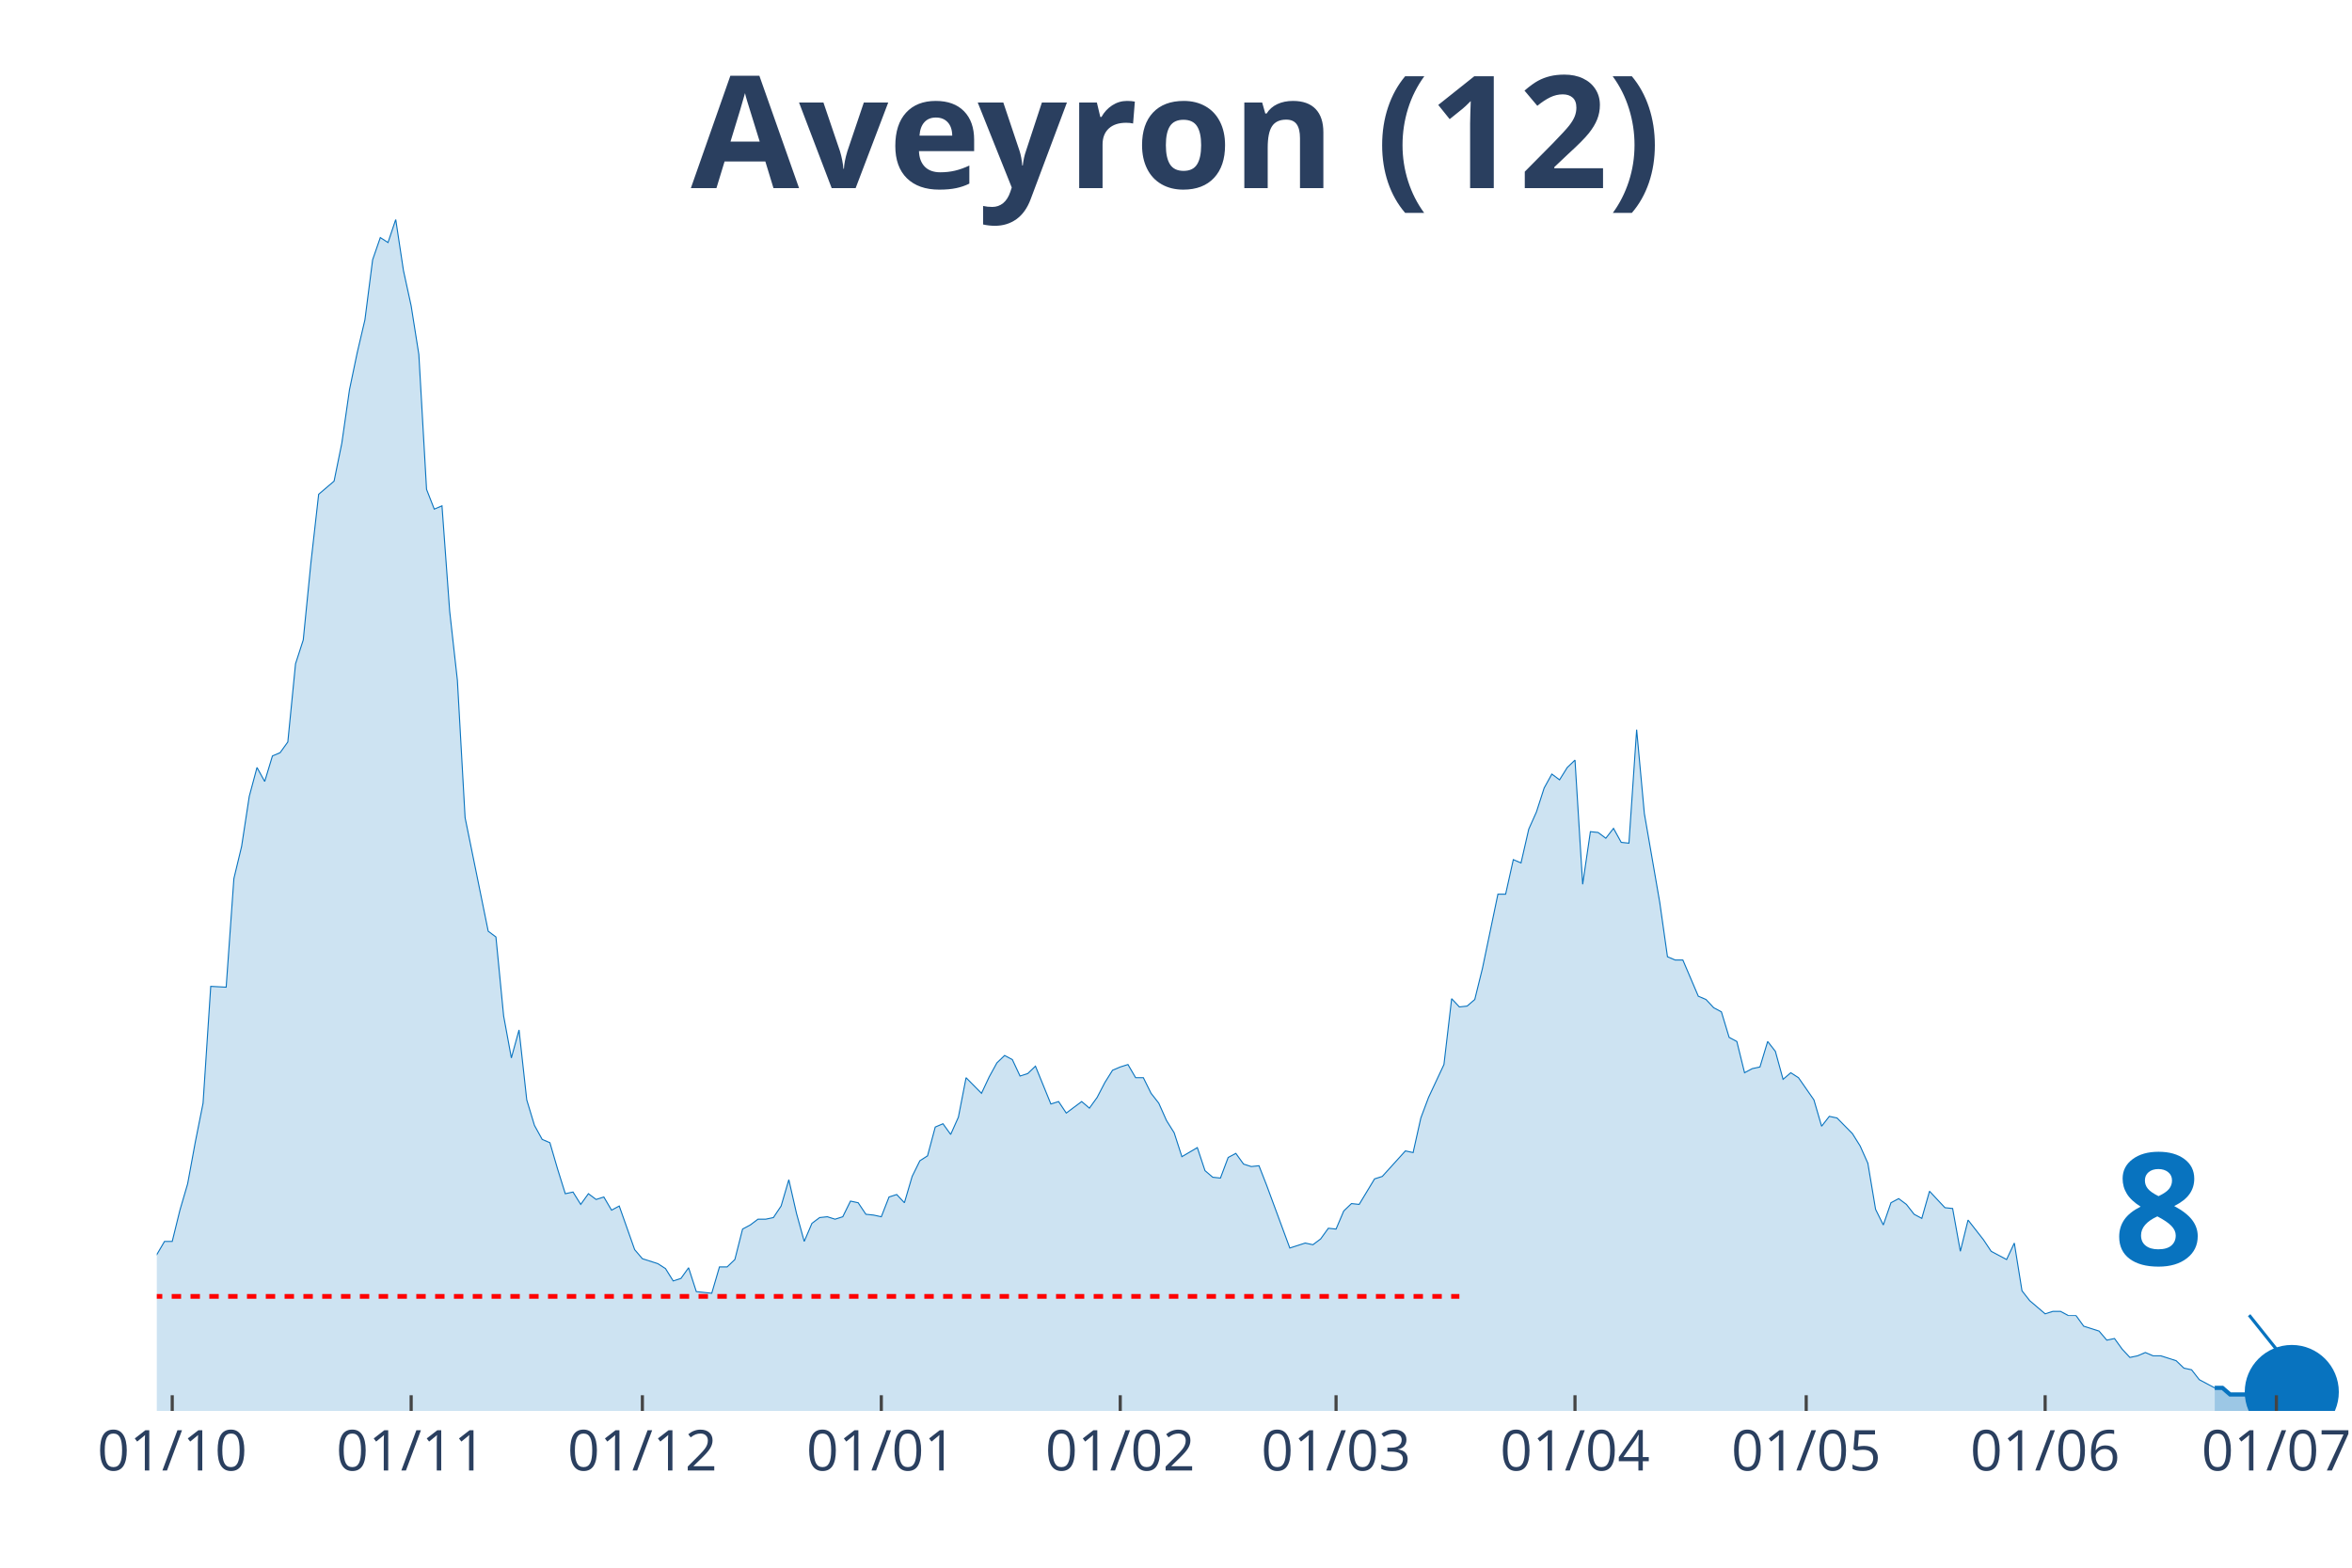
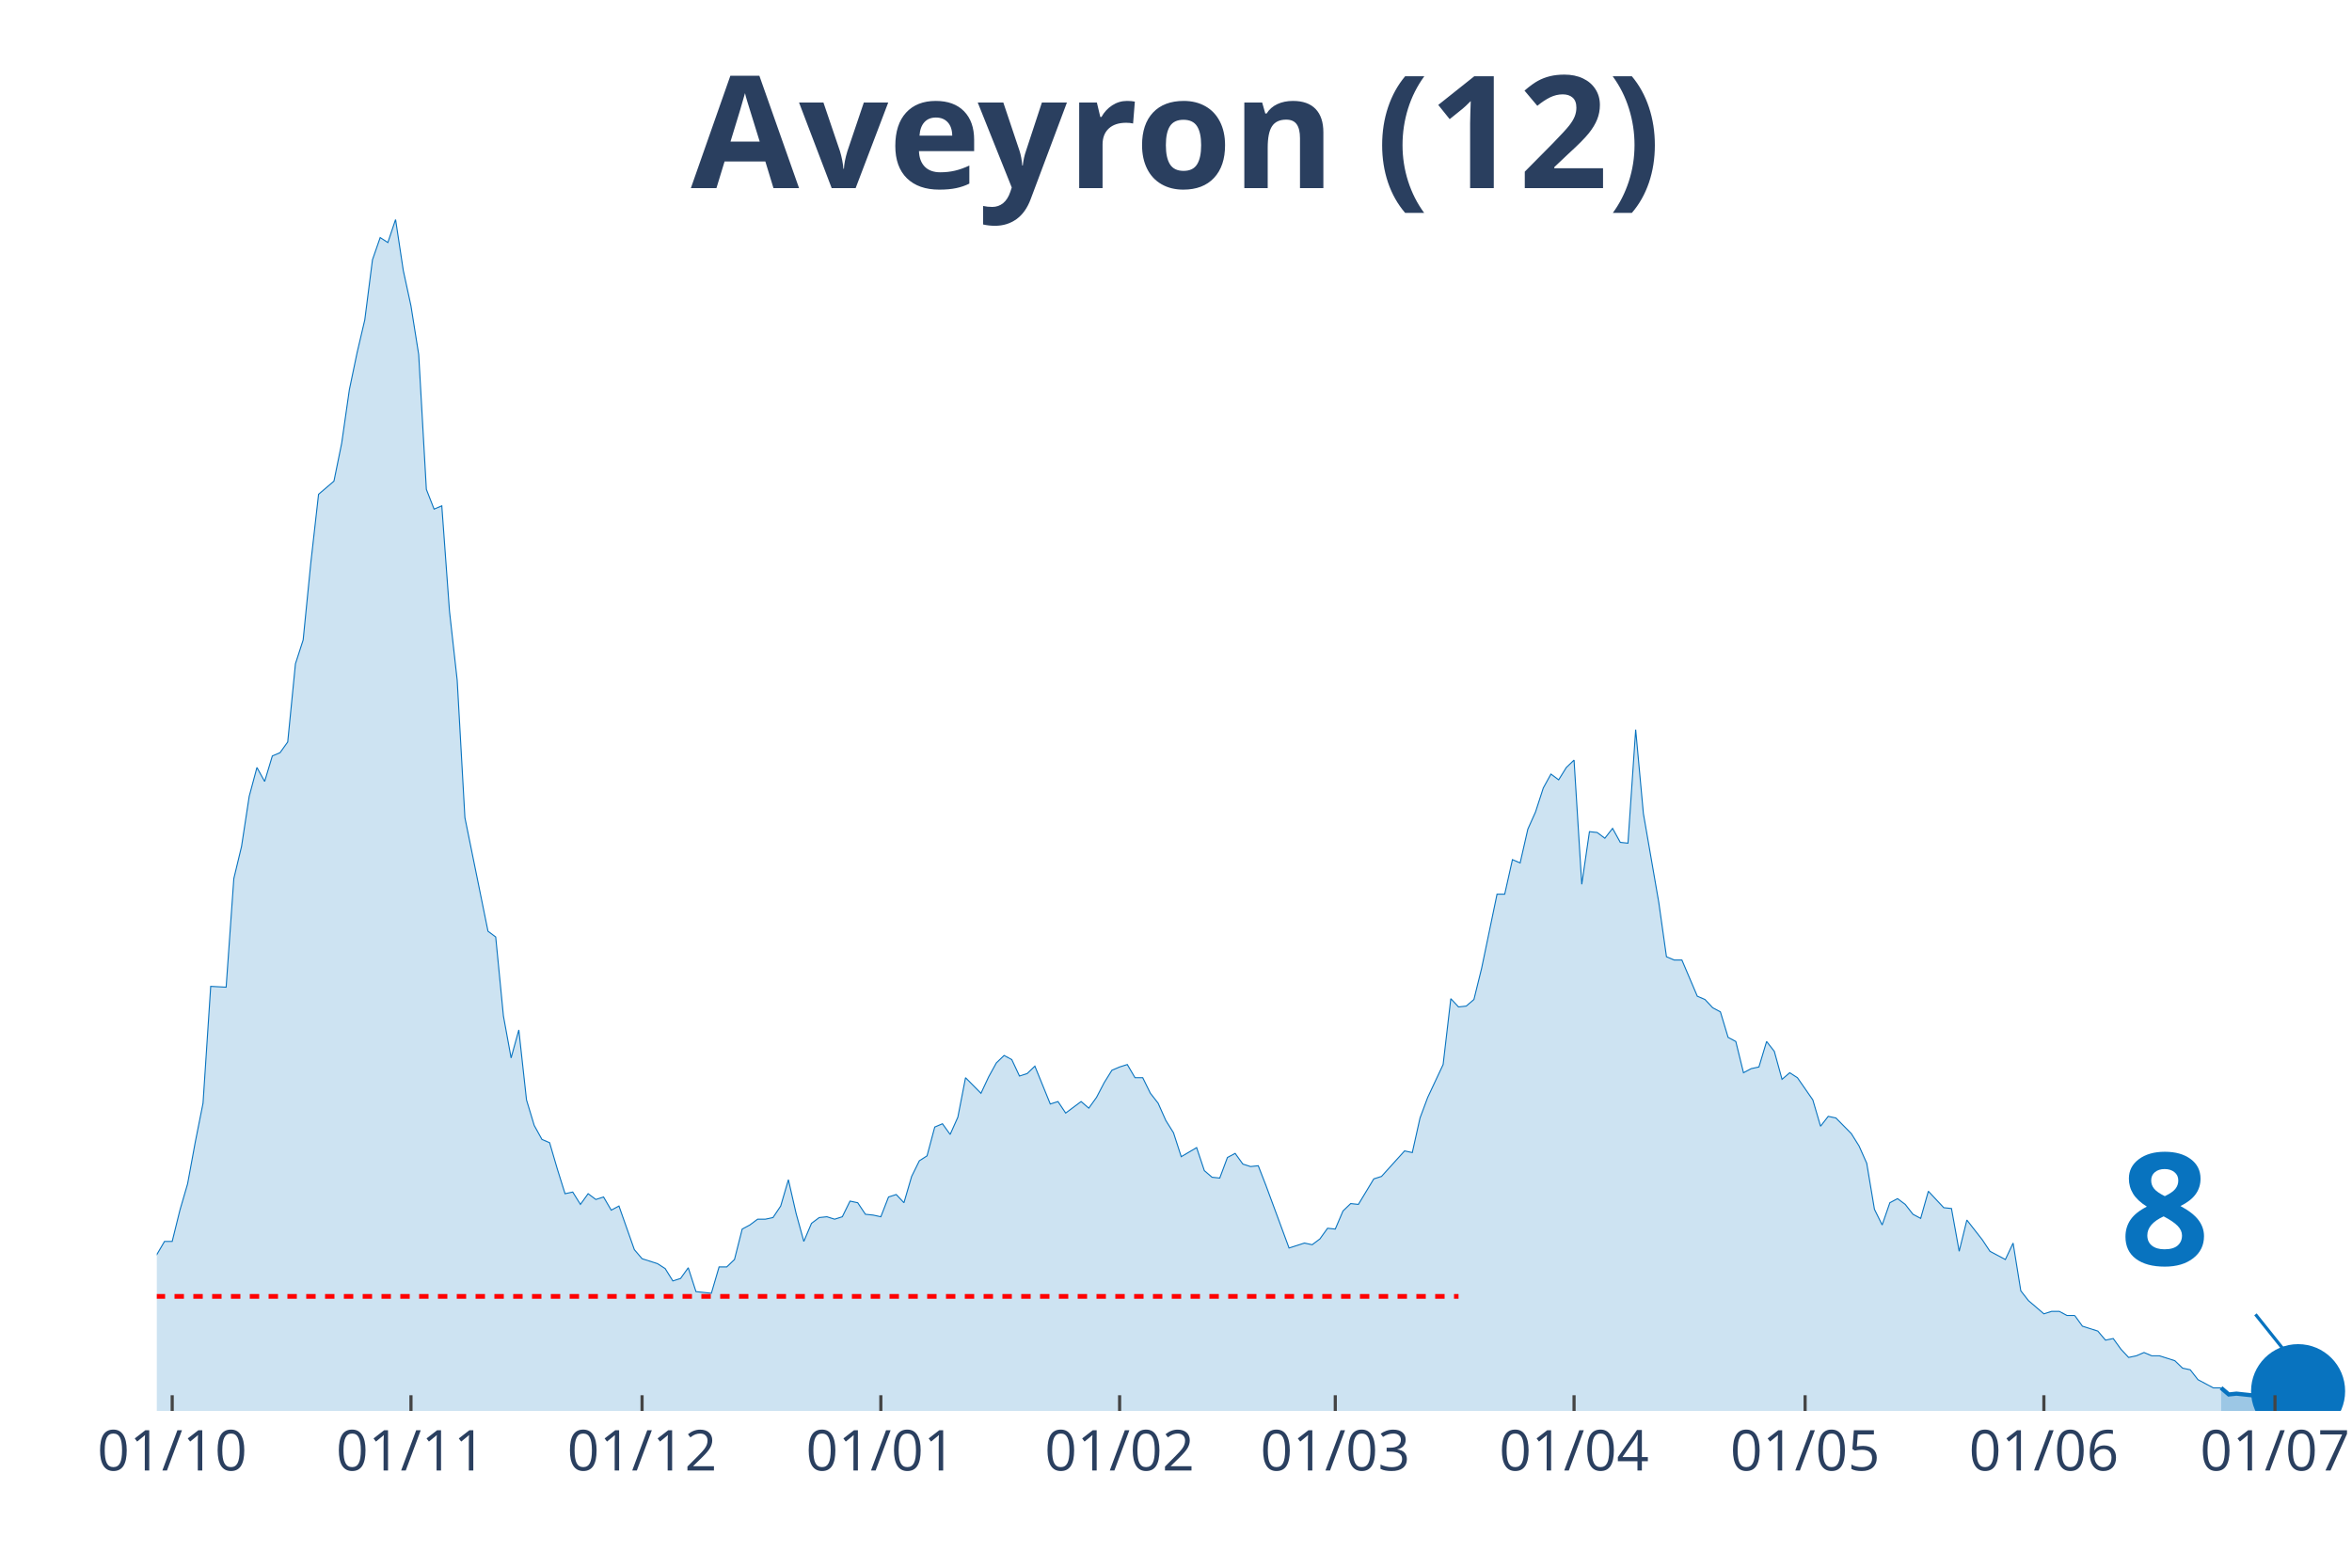
<svg xmlns="http://www.w3.org/2000/svg" class="main-svg" width="1125" height="750" style="" viewBox="0 0 750 500">
  <rect x="0" y="0" width="750" height="500" style="fill: rgb(0, 0, 0); fill-opacity: 0;" />
-   <defs id="defs-77a096">
+   <defs id="defs-17a4aa">
    <g class="clips">
-       <clipPath id="clip77a096xyplot" class="plotclip">
-         <rect width="698" height="380" />
+       <clipPath id="clip17a4aaxyplot" class="plotclip">
+         <rect width="700" height="380" />
      </clipPath>
-       <clipPath class="axesclip" id="clip77a096x">
-         <rect x="50" y="0" width="698" height="500" />
+       <clipPath class="axesclip" id="clip17a4aax">
+         <rect x="50" y="0" width="700" height="500" />
      </clipPath>
-       <clipPath class="axesclip" id="clip77a096y">
+       <clipPath class="axesclip" id="clip17a4aay">
        <rect x="0" y="70" width="750" height="380" />
      </clipPath>
-       <clipPath class="axesclip" id="clip77a096xy">
-         <rect x="50" y="70" width="698" height="380" />
+       <clipPath class="axesclip" id="clip17a4aaxy">
+         <rect x="50" y="70" width="700" height="380" />
      </clipPath>
    </g>
    <g class="gradients" />
  </defs>
  <g class="bglayer">
-     <rect class="bg" x="50" y="70" width="698" height="380" style="fill: rgb(0, 0, 0); fill-opacity: 0; stroke-width: 0;" />
+     <rect class="bg" x="50" y="70" width="700" height="380" style="fill: rgb(0, 0, 0); fill-opacity: 0; stroke-width: 0;" />
  </g>
  <g class="layer-below">
    <g class="imagelayer" />
    <g class="shapelayer" />
  </g>
  <g class="cartesianlayer">
    <g class="subplot xy">
      <g class="layer-subplot">
        <g class="shapelayer" />
        <g class="imagelayer" />
      </g>
      <g class="gridlayer">
        <g class="x">
-           <path class="xgrid crisp" transform="translate(54.92,0)" d="M0,70v380" style="stroke: rgb(255, 255, 255); stroke-opacity: 1; stroke-width: 1px;" />
-           <path class="xgrid crisp" transform="translate(131.11,0)" d="M0,70v380" style="stroke: rgb(255, 255, 255); stroke-opacity: 1; stroke-width: 1px;" />
-           <path class="xgrid crisp" transform="translate(204.84,0)" d="M0,70v380" style="stroke: rgb(255, 255, 255); stroke-opacity: 1; stroke-width: 1px;" />
-           <path class="xgrid crisp" transform="translate(281.03,0)" d="M0,70v380" style="stroke: rgb(255, 255, 255); stroke-opacity: 1; stroke-width: 1px;" />
-           <path class="xgrid crisp" transform="translate(357.22,0)" d="M0,70v380" style="stroke: rgb(255, 255, 255); stroke-opacity: 1; stroke-width: 1px;" />
-           <path class="xgrid crisp" transform="translate(426.04,0)" d="M0,70v380" style="stroke: rgb(255, 255, 255); stroke-opacity: 1; stroke-width: 1px;" />
-           <path class="xgrid crisp" transform="translate(502.23,0)" d="M0,70v380" style="stroke: rgb(255, 255, 255); stroke-opacity: 1; stroke-width: 1px;" />
-           <path class="xgrid crisp" transform="translate(575.96,0)" d="M0,70v380" style="stroke: rgb(255, 255, 255); stroke-opacity: 1; stroke-width: 1px;" />
-           <path class="xgrid crisp" transform="translate(652.15,0)" d="M0,70v380" style="stroke: rgb(255, 255, 255); stroke-opacity: 1; stroke-width: 1px;" />
-           <path class="xgrid crisp" transform="translate(725.88,0)" d="M0,70v380" style="stroke: rgb(255, 255, 255); stroke-opacity: 1; stroke-width: 1px;" />
+           <path class="xgrid crisp" transform="translate(54.91,0)" d="M0,70v380" style="stroke: rgb(255, 255, 255); stroke-opacity: 1; stroke-width: 1px;" />
+           <path class="xgrid crisp" transform="translate(131.05,0)" d="M0,70v380" style="stroke: rgb(255, 255, 255); stroke-opacity: 1; stroke-width: 1px;" />
+           <path class="xgrid crisp" transform="translate(204.74,0)" d="M0,70v380" style="stroke: rgb(255, 255, 255); stroke-opacity: 1; stroke-width: 1px;" />
+           <path class="xgrid crisp" transform="translate(280.88,0)" d="M0,70v380" style="stroke: rgb(255, 255, 255); stroke-opacity: 1; stroke-width: 1px;" />
+           <path class="xgrid crisp" transform="translate(357.02,0)" d="M0,70v380" style="stroke: rgb(255, 255, 255); stroke-opacity: 1; stroke-width: 1px;" />
+           <path class="xgrid crisp" transform="translate(425.79,0)" d="M0,70v380" style="stroke: rgb(255, 255, 255); stroke-opacity: 1; stroke-width: 1px;" />
+           <path class="xgrid crisp" transform="translate(501.93,0)" d="M0,70v380" style="stroke: rgb(255, 255, 255); stroke-opacity: 1; stroke-width: 1px;" />
+           <path class="xgrid crisp" transform="translate(575.61,0)" d="M0,70v380" style="stroke: rgb(255, 255, 255); stroke-opacity: 1; stroke-width: 1px;" />
+           <path class="xgrid crisp" transform="translate(651.75,0)" d="M0,70v380" style="stroke: rgb(255, 255, 255); stroke-opacity: 1; stroke-width: 1px;" />
+           <path class="xgrid crisp" transform="translate(725.44,0)" d="M0,70v380" style="stroke: rgb(255, 255, 255); stroke-opacity: 1; stroke-width: 1px;" />
        </g>
        <g class="y" />
      </g>
      <g class="zerolinelayer" />
      <path class="xlines-below" />
      <path class="ylines-below" />
      <g class="overlines-below" />
      <g class="xaxislayer-below" />
      <g class="yaxislayer-below" />
      <g class="overaxes-below" />
-       <g class="plot" transform="translate(50, 70)" clip-path="url('#clip77a096xyplot')">
+       <g class="plot" transform="translate(50, 70)" clip-path="url('#clip17a4aaxyplot')">
        <g class="scatterlayer mlayer">
-           <g class="trace scatter traceae9581" style="stroke-miterlimit: 2;">
+           <g class="trace scatter traced2d448" style="stroke-miterlimit: 2;">
            <g class="fills">
              <g>
-                 <path class="js-fill" d="M656.22,380L-334.25,380L-334.25,371.34L-329.34,375.54L-326.88,378.43L-277.73,380L-275.27,380L-159.75,377.64L-157.3,376.85L-140.09,376.59L-137.63,377.11L-125.35,377.64L-122.89,375.54L-110.6,371.34L-108.14,371.6L-98.31,371.34L-95.85,369.77L-93.39,370.29L-90.94,368.45L-88.48,366.35L-86.02,360.58L-78.65,358.48L-76.19,355.33L-71.27,353.49L-68.82,355.86L-66.36,343.78L-63.9,343.78L-58.99,336.44L-56.53,334.34L-54.07,326.2L-51.61,326.2L-49.15,335.39L-46.7,335.65L-44.24,332.5L-41.78,332.5L-39.32,327.51L-36.87,328.56L-34.41,324.1L-31.95,323.31L-29.49,323.05L-27.04,319.12L-22.12,317.54L-19.66,320.69L-14.75,321.48L-12.29,321.22L-9.83,325.15L-7.37,327.25L-4.92,329.61L-2.46,327.78L0,330.14L2.46,325.94L4.92,325.94L7.37,315.97L9.83,307.57L12.29,294.19L14.75,281.85L17.2,244.59L22.12,244.85L24.58,210.21L27.04,199.97L29.49,183.96L31.95,174.78L34.41,179.24L36.87,171.1L39.32,170.06L41.78,166.64L44.24,141.71L46.7,134.1L49.15,109.43L51.61,87.65L54.07,85.55L56.53,83.45L58.99,71.38L61.44,54.32L63.9,42.51L66.36,32.02L68.82,12.86L71.27,5.77L73.73,7.35L76.19,0L78.65,16.27L81.11,27.56L83.56,43.04L86.02,86.08L88.48,92.38L90.94,91.33L93.39,124.92L95.85,146.96L98.31,190.79L105.68,227L108.14,228.84L110.6,254.03L113.06,267.42L115.51,258.49L117.97,280.8L120.43,288.94L122.89,293.4L125.35,294.45L127.8,302.85L130.26,310.72L132.72,310.19L135.18,314.13L137.63,310.72L140.09,312.56L142.55,311.77L145.01,315.97L147.46,314.65L152.38,328.56L154.84,331.45L159.75,333.02L162.21,334.6L164.67,338.54L167.13,337.75L169.58,334.34L172.04,341.95L176.96,342.47L179.42,334.07L181.87,334.07L184.33,331.71L186.79,322L189.25,320.69L191.7,318.85L194.16,318.85L196.62,318.33L199.08,314.65L201.54,306.26L203.99,317.02L206.45,325.94L208.91,320.17L211.37,318.33L213.82,318.07L216.28,318.85L218.74,318.07L221.2,313.08L223.65,313.6L226.11,317.28L228.57,317.54L231.03,318.07L233.49,311.77L235.94,310.98L238.4,313.6L240.86,305.21L243.32,300.22L245.77,298.65L248.23,289.46L250.69,288.41L253.15,291.82L255.61,286.31L258.06,273.72L262.98,278.7L265.44,273.45L267.89,268.99L270.35,266.63L272.81,267.94L275.27,273.19L277.73,272.4L280.18,270.04L285.1,282.11L287.56,281.33L290.01,285L292.47,283.16L294.93,281.33L297.39,283.43L299.85,280.01L302.3,275.29L304.76,271.35L307.22,270.3L309.68,269.52L312.13,273.72L314.59,273.72L317.05,278.7L319.51,281.85L321.96,287.36L324.42,291.3L326.88,298.91L331.8,296.02L334.25,303.37L336.71,305.47L339.17,305.73L341.63,299.17L344.08,297.86L346.54,301.27L349,302.06L351.46,301.8L353.92,308.09L361.29,328.04L363.75,327.25L366.2,326.46L368.66,326.99L371.12,325.15L373.58,321.74L376.04,322L378.49,316.23L380.95,313.87L383.41,314.13L388.32,305.99L390.78,305.21L398.15,297.07L400.61,297.6L403.07,286.57L405.53,280.01L410.44,269.52L412.9,248.52L415.36,251.15L417.82,250.88L420.27,248.78L422.73,238.81L427.65,215.19L430.11,215.19L432.56,204.17L435.02,205.22L437.48,194.46L439.94,188.95L442.39,181.34L444.85,176.88L447.31,178.72L449.77,174.78L452.23,172.42L454.68,212.04L457.14,195.25L459.6,195.51L462.06,197.35L464.51,194.2L466.97,198.66L469.43,198.92L471.89,162.71L474.35,189.48L479.26,217.82L481.72,235.14L484.18,236.19L486.63,236.19L491.55,247.73L494.01,248.78L496.46,251.41L498.92,252.72L501.38,260.86L503.84,262.17L506.3,272.14L508.75,270.83L511.21,270.3L513.67,262.17L516.13,265.32L518.58,274.24L521.04,272.14L523.5,273.72L528.42,280.8L530.87,289.2L533.33,286.05L535.79,286.57L540.7,291.56L543.16,295.5L545.62,301.01L548.08,315.7L550.54,320.69L552.99,313.6L555.45,312.29L557.91,314.13L560.37,317.28L562.82,318.59L565.28,309.93L567.74,312.56L570.2,315.18L572.65,315.44L575.11,329.09L577.57,319.12L582.49,325.41L584.94,329.09L589.86,331.71L592.32,326.46L594.77,341.69L597.23,344.83L602.15,349.03L604.61,348.25L607.06,348.25L609.52,349.56L611.98,349.56L614.44,352.97L619.35,354.54L621.81,357.43L624.27,356.91L626.73,360.32L629.18,362.94L631.64,362.42L634.1,361.37L636.56,362.42L639.01,362.42L641.47,363.2L643.93,363.99L646.39,366.35L648.85,366.88L651.3,370.03L656.22,372.65" style="fill: rgb(8, 115, 191); fill-opacity: 0.2; stroke-width: 0;" />
+                 <path class="js-fill" d="M658.25,380L-334.04,380L-334.04,371.34L-329.12,375.54L-326.67,378.43L-277.54,380L-275.09,380L-159.65,377.64L-157.19,376.85L-140,376.59L-137.54,377.11L-125.26,377.64L-122.81,375.54L-110.53,371.34L-108.07,371.6L-98.25,371.34L-95.79,369.77L-93.33,370.29L-90.88,368.45L-88.42,366.35L-85.96,360.58L-78.6,358.48L-76.14,355.33L-71.23,353.49L-68.77,355.86L-66.32,343.78L-63.86,343.78L-58.95,336.44L-56.49,334.34L-54.04,326.2L-51.58,326.2L-49.12,335.39L-46.67,335.65L-44.21,332.5L-41.75,332.5L-39.3,327.51L-36.84,328.56L-34.39,324.1L-31.93,323.31L-29.47,323.05L-27.02,319.12L-22.11,317.54L-19.65,320.69L-14.74,321.48L-12.28,321.22L-9.82,325.15L-7.37,327.25L-4.91,329.61L-2.46,327.78L0,330.14L2.46,325.94L4.91,325.94L7.37,315.97L9.82,307.57L12.28,294.19L14.74,281.85L17.19,244.59L22.11,244.85L24.56,210.21L27.02,199.97L29.47,183.96L31.93,174.78L34.39,179.24L36.84,171.1L39.3,170.06L41.75,166.64L44.21,141.71L46.67,134.1L49.12,109.43L51.58,87.65L54.04,85.55L56.49,83.45L58.95,71.38L61.4,54.32L63.86,42.51L66.32,32.02L68.77,12.86L71.23,5.77L73.68,7.35L76.14,0L78.6,16.27L81.05,27.56L83.51,43.04L85.96,86.08L88.42,92.38L90.88,91.33L93.33,124.92L95.79,146.96L98.25,190.79L105.61,227L108.07,228.84L110.53,254.03L112.98,267.42L115.44,258.49L117.89,280.8L120.35,288.94L122.81,293.4L125.26,294.45L127.72,302.85L130.18,310.72L132.63,310.19L135.09,314.13L137.54,310.72L140,312.56L142.46,311.77L144.91,315.97L147.37,314.65L152.28,328.56L154.74,331.45L159.65,333.02L162.11,334.6L164.56,338.54L167.02,337.75L169.47,334.34L171.93,341.95L176.84,342.47L179.3,334.07L181.75,334.07L184.21,331.71L186.67,322L189.12,320.69L191.58,318.85L194.04,318.85L196.49,318.33L198.95,314.65L201.4,306.26L203.86,317.02L206.32,325.94L208.77,320.17L211.23,318.33L213.68,318.07L216.14,318.85L218.6,318.07L221.05,313.08L223.51,313.6L225.96,317.28L228.42,317.54L230.88,318.07L233.33,311.77L235.79,310.98L238.25,313.6L240.7,305.21L243.16,300.22L245.61,298.65L248.07,289.46L250.53,288.41L252.98,291.82L255.44,286.31L257.89,273.72L262.81,278.7L265.26,273.45L267.72,268.99L270.18,266.63L272.63,267.94L275.09,273.19L277.54,272.4L280,270.04L284.91,282.11L287.37,281.33L289.82,285L292.28,283.16L294.74,281.33L297.19,283.43L299.65,280.01L302.11,275.29L304.56,271.35L307.02,270.3L309.47,269.52L311.93,273.72L314.39,273.72L316.84,278.7L319.3,281.85L321.75,287.36L324.21,291.3L326.67,298.91L331.58,296.02L334.04,303.37L336.49,305.47L338.95,305.73L341.4,299.17L343.86,297.86L346.32,301.27L348.77,302.06L351.23,301.8L353.68,308.09L361.05,328.04L363.51,327.25L365.96,326.46L368.42,326.99L370.88,325.15L373.33,321.74L375.79,322L378.25,316.23L380.7,313.87L383.16,314.13L388.07,305.99L390.53,305.21L397.89,297.07L400.35,297.6L402.81,286.57L405.26,280.01L410.18,269.52L412.63,248.52L415.09,251.15L417.54,250.88L420,248.78L422.46,238.81L427.37,215.19L429.82,215.19L432.28,204.17L434.74,205.22L437.19,194.46L439.65,188.95L442.11,181.34L444.56,176.88L447.02,178.72L449.47,174.78L451.93,172.42L454.39,212.04L456.84,195.25L459.3,195.51L461.75,197.35L464.21,194.2L466.67,198.66L469.12,198.92L471.58,162.71L474.04,189.48L478.95,217.82L481.4,235.14L483.86,236.19L486.32,236.19L491.23,247.73L493.68,248.78L496.14,251.41L498.6,252.72L501.05,260.86L503.51,262.17L505.96,272.14L508.42,270.83L510.88,270.3L513.33,262.17L515.79,265.32L518.25,274.24L520.7,272.14L523.16,273.72L528.07,280.8L530.53,289.2L532.98,286.05L535.44,286.57L540.35,291.56L542.81,295.5L545.26,301.01L547.72,315.7L550.18,320.69L552.63,313.6L555.09,312.29L557.54,314.13L560,317.28L562.46,318.59L564.91,309.93L567.37,312.56L569.82,315.18L572.28,315.44L574.74,329.09L577.19,319.12L582.11,325.41L584.56,329.09L589.47,331.71L591.93,326.46L594.39,341.69L596.84,344.83L601.75,349.03L604.21,348.25L606.67,348.25L609.12,349.56L611.58,349.56L614.04,352.97L618.95,354.54L621.4,357.43L623.86,356.91L626.32,360.32L628.77,362.94L631.23,362.42L633.68,361.37L636.14,362.42L638.6,362.42L641.05,363.2L643.51,363.99L645.96,366.35L648.42,366.88L650.88,370.03L655.79,372.65L658.25,372.65" style="fill: rgb(8, 115, 191); fill-opacity: 0.2; stroke-width: 0;" />
              </g>
            </g>
            <g class="errorbars" />
            <g class="lines">
-               <path class="js-line" d="M-334.25,371.34L-329.34,375.54L-326.88,378.43L-277.73,380L-275.27,380L-159.75,377.64L-157.3,376.85L-140.09,376.59L-137.63,377.11L-125.35,377.64L-122.89,375.54L-110.6,371.34L-108.14,371.6L-98.31,371.34L-95.85,369.77L-93.39,370.29L-90.94,368.45L-88.48,366.35L-86.02,360.58L-78.65,358.48L-76.19,355.33L-71.27,353.49L-68.82,355.86L-66.36,343.78L-63.9,343.78L-58.99,336.44L-56.53,334.34L-54.07,326.2L-51.61,326.2L-49.15,335.39L-46.7,335.65L-44.24,332.5L-41.78,332.5L-39.32,327.51L-36.87,328.56L-34.41,324.1L-31.95,323.31L-29.49,323.05L-27.04,319.12L-22.12,317.54L-19.66,320.69L-14.75,321.48L-12.29,321.22L-9.83,325.15L-7.37,327.25L-4.92,329.61L-2.46,327.78L0,330.14L2.46,325.94L4.92,325.94L7.37,315.97L9.83,307.57L12.29,294.19L14.75,281.85L17.2,244.59L22.12,244.85L24.58,210.21L27.04,199.97L29.49,183.96L31.95,174.78L34.41,179.24L36.87,171.1L39.32,170.06L41.78,166.64L44.24,141.71L46.7,134.1L49.15,109.43L51.61,87.65L54.07,85.55L56.53,83.45L58.99,71.38L61.44,54.32L63.9,42.51L66.36,32.02L68.82,12.86L71.27,5.77L73.73,7.35L76.19,0L78.65,16.27L81.11,27.56L83.56,43.04L86.02,86.08L88.48,92.38L90.94,91.33L93.39,124.92L95.85,146.96L98.31,190.79L105.68,227L108.14,228.84L110.6,254.03L113.06,267.42L115.51,258.49L117.97,280.8L120.43,288.94L122.89,293.4L125.35,294.45L127.8,302.85L130.26,310.72L132.72,310.19L135.18,314.13L137.63,310.72L140.09,312.56L142.55,311.77L145.01,315.97L147.46,314.65L152.38,328.56L154.84,331.45L159.75,333.02L162.21,334.6L164.67,338.54L167.13,337.75L169.58,334.34L172.04,341.95L176.96,342.47L179.42,334.07L181.87,334.07L184.33,331.71L186.79,322L189.25,320.69L191.7,318.85L194.16,318.85L196.62,318.33L199.08,314.65L201.54,306.26L203.99,317.02L206.45,325.94L208.91,320.17L211.37,318.33L213.82,318.07L216.28,318.85L218.74,318.07L221.2,313.08L223.65,313.6L226.11,317.28L228.57,317.54L231.03,318.07L233.49,311.77L235.94,310.98L238.4,313.6L240.86,305.21L243.32,300.22L245.77,298.65L248.23,289.46L250.69,288.41L253.15,291.82L255.61,286.31L258.06,273.72L262.98,278.7L265.44,273.45L267.89,268.99L270.35,266.63L272.81,267.94L275.27,273.19L277.73,272.4L280.18,270.04L285.1,282.11L287.56,281.33L290.01,285L292.47,283.16L294.93,281.33L297.39,283.43L299.85,280.01L302.3,275.29L304.76,271.35L307.22,270.3L309.68,269.52L312.13,273.72L314.59,273.72L317.05,278.7L319.51,281.85L321.96,287.36L324.42,291.3L326.88,298.91L331.8,296.02L334.25,303.37L336.71,305.47L339.17,305.73L341.63,299.17L344.08,297.86L346.54,301.27L349,302.06L351.46,301.8L353.92,308.09L361.29,328.04L363.75,327.25L366.2,326.46L368.66,326.99L371.12,325.15L373.58,321.74L376.04,322L378.49,316.23L380.95,313.87L383.41,314.13L388.32,305.99L390.78,305.21L398.15,297.07L400.61,297.6L403.07,286.57L405.53,280.01L410.44,269.52L412.9,248.52L415.36,251.15L417.82,250.88L420.27,248.78L422.73,238.81L427.65,215.19L430.11,215.19L432.56,204.17L435.02,205.22L437.48,194.46L439.94,188.95L442.39,181.34L444.85,176.88L447.31,178.72L449.77,174.78L452.23,172.42L454.68,212.04L457.14,195.25L459.6,195.51L462.06,197.35L464.51,194.2L466.97,198.66L469.43,198.92L471.89,162.71L474.35,189.48L479.26,217.82L481.72,235.14L484.18,236.19L486.63,236.19L491.55,247.73L494.01,248.78L496.46,251.41L498.92,252.72L501.38,260.86L503.84,262.17L506.3,272.14L508.75,270.83L511.21,270.3L513.67,262.17L516.13,265.32L518.58,274.24L521.04,272.14L523.5,273.72L528.42,280.8L530.87,289.2L533.33,286.05L535.79,286.57L540.7,291.56L543.16,295.5L545.62,301.01L548.08,315.7L550.54,320.69L552.99,313.6L555.45,312.29L557.91,314.13L560.37,317.28L562.82,318.59L565.28,309.93L567.74,312.56L570.2,315.18L572.65,315.44L575.11,329.09L577.57,319.12L582.49,325.41L584.94,329.09L589.86,331.71L592.32,326.46L594.77,341.69L597.23,344.83L602.15,349.03L604.61,348.25L607.06,348.25L609.52,349.56L611.98,349.56L614.44,352.97L619.35,354.54L621.81,357.43L624.27,356.91L626.73,360.32L629.18,362.94L631.64,362.42L634.1,361.37L636.56,362.42L639.01,362.42L641.47,363.2L643.93,363.99L646.39,366.35L648.85,366.88L651.3,370.03L656.22,372.65" style="vector-effect: non-scaling-stroke; fill: none; stroke: rgb(8, 115, 191); stroke-opacity: 1; stroke-width: 0.5px; opacity: 1;" />
+               <path class="js-line" d="M-334.04,371.34L-329.12,375.54L-326.67,378.43L-277.54,380L-275.09,380L-159.65,377.64L-157.19,376.85L-140,376.59L-137.54,377.11L-125.26,377.64L-122.81,375.54L-110.53,371.34L-108.07,371.6L-98.25,371.34L-95.79,369.77L-93.33,370.29L-90.88,368.45L-88.42,366.35L-85.96,360.58L-78.6,358.48L-76.14,355.33L-71.23,353.49L-68.77,355.86L-66.32,343.78L-63.86,343.78L-58.95,336.44L-56.49,334.34L-54.04,326.2L-51.58,326.2L-49.12,335.39L-46.67,335.65L-44.21,332.5L-41.75,332.5L-39.3,327.51L-36.84,328.56L-34.39,324.1L-31.93,323.31L-29.47,323.05L-27.02,319.12L-22.11,317.54L-19.65,320.69L-14.74,321.48L-12.28,321.22L-9.82,325.15L-7.37,327.25L-4.91,329.61L-2.46,327.78L0,330.14L2.46,325.94L4.91,325.94L7.37,315.97L9.82,307.57L12.28,294.19L14.74,281.85L17.19,244.59L22.11,244.85L24.56,210.21L27.02,199.97L29.47,183.96L31.93,174.78L34.39,179.24L36.84,171.1L39.3,170.06L41.75,166.64L44.21,141.71L46.67,134.1L49.12,109.43L51.58,87.65L54.04,85.55L56.49,83.45L58.95,71.38L61.4,54.32L63.86,42.51L66.32,32.02L68.77,12.86L71.23,5.77L73.68,7.35L76.14,0L78.6,16.27L81.05,27.56L83.51,43.04L85.96,86.08L88.42,92.38L90.88,91.33L93.33,124.92L95.79,146.96L98.25,190.79L105.61,227L108.07,228.84L110.53,254.03L112.98,267.42L115.44,258.49L117.89,280.8L120.35,288.94L122.81,293.4L125.26,294.45L127.72,302.85L130.18,310.72L132.63,310.19L135.09,314.13L137.54,310.72L140,312.56L142.46,311.77L144.91,315.97L147.37,314.65L152.28,328.56L154.74,331.45L159.65,333.02L162.11,334.6L164.56,338.54L167.02,337.75L169.47,334.34L171.93,341.95L176.84,342.47L179.3,334.07L181.75,334.07L184.21,331.71L186.67,322L189.12,320.69L191.58,318.85L194.04,318.85L196.49,318.33L198.95,314.65L201.4,306.26L203.86,317.02L206.32,325.94L208.77,320.17L211.23,318.33L213.68,318.07L216.14,318.85L218.6,318.07L221.05,313.08L223.51,313.6L225.96,317.28L228.42,317.54L230.88,318.07L233.33,311.77L235.79,310.98L238.25,313.6L240.7,305.21L243.16,300.22L245.61,298.65L248.07,289.46L250.53,288.41L252.98,291.82L255.44,286.31L257.89,273.72L262.81,278.7L265.26,273.45L267.72,268.99L270.18,266.63L272.63,267.94L275.09,273.19L277.54,272.4L280,270.04L284.91,282.11L287.37,281.33L289.82,285L292.28,283.16L294.74,281.33L297.19,283.43L299.65,280.01L302.11,275.29L304.56,271.35L307.02,270.3L309.47,269.52L311.93,273.72L314.39,273.72L316.84,278.7L319.3,281.85L321.75,287.36L324.21,291.3L326.67,298.91L331.58,296.02L334.04,303.37L336.49,305.47L338.95,305.73L341.4,299.17L343.86,297.86L346.32,301.27L348.77,302.06L351.23,301.8L353.68,308.09L361.05,328.04L363.51,327.25L365.96,326.46L368.42,326.99L370.88,325.15L373.33,321.74L375.79,322L378.25,316.23L380.7,313.87L383.16,314.13L388.07,305.99L390.53,305.21L397.89,297.07L400.35,297.6L402.81,286.57L405.26,280.01L410.18,269.52L412.63,248.52L415.09,251.15L417.54,250.88L420,248.78L422.46,238.81L427.37,215.19L429.82,215.19L432.28,204.17L434.74,205.22L437.19,194.46L439.65,188.95L442.11,181.34L444.56,176.88L447.02,178.72L449.47,174.78L451.93,172.42L454.39,212.04L456.84,195.25L459.3,195.51L461.75,197.35L464.21,194.2L466.67,198.66L469.12,198.92L471.58,162.71L474.04,189.48L478.95,217.82L481.4,235.14L483.86,236.19L486.32,236.19L491.23,247.73L493.68,248.78L496.14,251.41L498.6,252.72L501.05,260.86L503.51,262.17L505.96,272.14L508.42,270.83L510.88,270.3L513.33,262.17L515.79,265.32L518.25,274.24L520.7,272.14L523.16,273.72L528.07,280.8L530.53,289.2L532.98,286.05L535.44,286.57L540.35,291.56L542.81,295.5L545.26,301.01L547.72,315.7L550.18,320.69L552.63,313.6L555.09,312.29L557.54,314.13L560,317.28L562.46,318.59L564.91,309.93L567.37,312.56L569.82,315.18L572.28,315.44L574.74,329.09L577.19,319.12L582.11,325.41L584.56,329.09L589.47,331.71L591.93,326.46L594.39,341.69L596.84,344.83L601.75,349.03L604.21,348.25L606.67,348.25L609.12,349.56L611.58,349.56L614.04,352.97L618.95,354.54L621.4,357.43L623.86,356.91L626.32,360.32L628.77,362.94L631.23,362.42L633.68,361.37L636.14,362.42L638.6,362.42L641.05,363.2L643.51,363.99L645.96,366.35L648.42,366.88L650.88,370.03L655.79,372.65L658.25,372.65" style="vector-effect: non-scaling-stroke; fill: none; stroke: rgb(8, 115, 191); stroke-opacity: 1; stroke-width: 0.5px; opacity: 1;" />
            </g>
            <g class="points" />
            <g class="text" />
          </g>
-           <g class="trace scatter trace226e34" style="stroke-miterlimit: 2;">
+           <g class="trace scatter trace34b8cf" style="stroke-miterlimit: 2;">
            <g class="fills">
              <g>
-                 <path class="js-fill" d="M680.8,380L656.22,380L656.22,372.65L658.68,372.65L661.13,374.75L666.05,374.75L668.51,375.54L678.34,375.01L680.8,373.96" style="fill: rgb(8, 115, 191); fill-opacity: 0.4; stroke-width: 0;" />
+                 <path class="js-fill" d="M682.81,380L658.25,380L658.25,372.65L660.7,374.75L663.16,374.49L672.98,375.54L675.44,375.54L682.81,373.7" style="fill: rgb(8, 115, 191); fill-opacity: 0.4; stroke-width: 0;" />
              </g>
            </g>
            <g class="errorbars" />
            <g class="lines">
-               <path class="js-line" d="M656.22,372.65L658.68,372.65L661.13,374.75L666.05,374.75L668.51,375.54L678.34,375.01L680.8,373.96" style="vector-effect: non-scaling-stroke; fill: none; stroke: rgb(8, 115, 191); stroke-opacity: 1; stroke-width: 2px; opacity: 1;" />
+               <path class="js-line" d="M658.25,372.65L660.7,374.75L663.16,374.49L672.98,375.54L675.44,375.54L682.81,373.7" style="vector-effect: non-scaling-stroke; fill: none; stroke: rgb(8, 115, 191); stroke-opacity: 1; stroke-width: 2px; opacity: 1;" />
            </g>
            <g class="points" />
            <g class="text" />
          </g>
-           <g class="trace scatter trace2adaee" style="stroke-miterlimit: 2; opacity: 1;">
+           <g class="trace scatter tracec2d8d0" style="stroke-miterlimit: 2; opacity: 1;">
            <g class="fills" />
            <g class="errorbars" />
            <g class="lines" />
            <g class="points">
-               <path class="point" transform="translate(680.8,373.96)" d="M15,0A15,15 0 1,1 0,-15A15,15 0 0,1 15,0Z" style="opacity: 1; stroke-width: 0px; fill: rgb(8, 115, 191); fill-opacity: 1;" />
+               <path class="point" transform="translate(682.81,373.7)" d="M15,0A15,15 0 1,1 0,-15A15,15 0 0,1 15,0Z" style="opacity: 1; stroke-width: 0px; fill: rgb(8, 115, 191); fill-opacity: 1;" />
            </g>
            <g class="text" />
          </g>
        </g>
      </g>
      <g class="overplot" />
      <path class="xlines-above crisp" style="fill: none; stroke-width: 1px; stroke: rgb(0, 0, 0); stroke-opacity: 0;" d="" />
      <path class="ylines-above crisp" style="fill: none;" d="M0,0" />
      <g class="overlines-above" />
      <g class="xaxislayer-above">
-         <path class="xtick ticks crisp" d="M0,450v-5" transform="translate(54.92,0)" style="stroke: rgb(68, 68, 68); stroke-opacity: 1; stroke-width: 1px;" />
-         <path class="xtick ticks crisp" d="M0,450v-5" transform="translate(131.11,0)" style="stroke: rgb(68, 68, 68); stroke-opacity: 1; stroke-width: 1px;" />
-         <path class="xtick ticks crisp" d="M0,450v-5" transform="translate(204.84,0)" style="stroke: rgb(68, 68, 68); stroke-opacity: 1; stroke-width: 1px;" />
-         <path class="xtick ticks crisp" d="M0,450v-5" transform="translate(281.03,0)" style="stroke: rgb(68, 68, 68); stroke-opacity: 1; stroke-width: 1px;" />
-         <path class="xtick ticks crisp" d="M0,450v-5" transform="translate(357.22,0)" style="stroke: rgb(68, 68, 68); stroke-opacity: 1; stroke-width: 1px;" />
-         <path class="xtick ticks crisp" d="M0,450v-5" transform="translate(426.04,0)" style="stroke: rgb(68, 68, 68); stroke-opacity: 1; stroke-width: 1px;" />
-         <path class="xtick ticks crisp" d="M0,450v-5" transform="translate(502.23,0)" style="stroke: rgb(68, 68, 68); stroke-opacity: 1; stroke-width: 1px;" />
-         <path class="xtick ticks crisp" d="M0,450v-5" transform="translate(575.96,0)" style="stroke: rgb(68, 68, 68); stroke-opacity: 1; stroke-width: 1px;" />
-         <path class="xtick ticks crisp" d="M0,450v-5" transform="translate(652.15,0)" style="stroke: rgb(68, 68, 68); stroke-opacity: 1; stroke-width: 1px;" />
-         <path class="xtick ticks crisp" d="M0,450v-5" transform="translate(725.88,0)" style="stroke: rgb(68, 68, 68); stroke-opacity: 1; stroke-width: 1px;" />
+         <path class="xtick ticks crisp" d="M0,450v-5" transform="translate(54.91,0)" style="stroke: rgb(68, 68, 68); stroke-opacity: 1; stroke-width: 1px;" />
+         <path class="xtick ticks crisp" d="M0,450v-5" transform="translate(131.05,0)" style="stroke: rgb(68, 68, 68); stroke-opacity: 1; stroke-width: 1px;" />
+         <path class="xtick ticks crisp" d="M0,450v-5" transform="translate(204.74,0)" style="stroke: rgb(68, 68, 68); stroke-opacity: 1; stroke-width: 1px;" />
+         <path class="xtick ticks crisp" d="M0,450v-5" transform="translate(280.88,0)" style="stroke: rgb(68, 68, 68); stroke-opacity: 1; stroke-width: 1px;" />
+         <path class="xtick ticks crisp" d="M0,450v-5" transform="translate(357.02,0)" style="stroke: rgb(68, 68, 68); stroke-opacity: 1; stroke-width: 1px;" />
+         <path class="xtick ticks crisp" d="M0,450v-5" transform="translate(425.79,0)" style="stroke: rgb(68, 68, 68); stroke-opacity: 1; stroke-width: 1px;" />
+         <path class="xtick ticks crisp" d="M0,450v-5" transform="translate(501.93,0)" style="stroke: rgb(68, 68, 68); stroke-opacity: 1; stroke-width: 1px;" />
+         <path class="xtick ticks crisp" d="M0,450v-5" transform="translate(575.61,0)" style="stroke: rgb(68, 68, 68); stroke-opacity: 1; stroke-width: 1px;" />
+         <path class="xtick ticks crisp" d="M0,450v-5" transform="translate(651.75,0)" style="stroke: rgb(68, 68, 68); stroke-opacity: 1; stroke-width: 1px;" />
+         <path class="xtick ticks crisp" d="M0,450v-5" transform="translate(725.44,0)" style="stroke: rgb(68, 68, 68); stroke-opacity: 1; stroke-width: 1px;" />
        <g class="xtick">
-           <text text-anchor="middle" x="0" y="469" transform="translate(54.92,0)" style="font-family: 'Open Sans', verdana, arial, sans-serif; font-size: 18px; fill: rgb(42, 63, 95); fill-opacity: 1; white-space: pre;">01/10</text>
+           <text text-anchor="middle" x="0" y="469" transform="translate(54.91,0)" style="font-family: 'Open Sans', verdana, arial, sans-serif; font-size: 18px; fill: rgb(42, 63, 95); fill-opacity: 1; white-space: pre;">01/10</text>
        </g>
        <g class="xtick">
-           <text text-anchor="middle" x="0" y="469" transform="translate(131.11,0)" style="font-family: 'Open Sans', verdana, arial, sans-serif; font-size: 18px; fill: rgb(42, 63, 95); fill-opacity: 1; white-space: pre;">01/11</text>
+           <text text-anchor="middle" x="0" y="469" transform="translate(131.05,0)" style="font-family: 'Open Sans', verdana, arial, sans-serif; font-size: 18px; fill: rgb(42, 63, 95); fill-opacity: 1; white-space: pre;">01/11</text>
        </g>
        <g class="xtick">
-           <text text-anchor="middle" x="0" y="469" transform="translate(204.84,0)" style="font-family: 'Open Sans', verdana, arial, sans-serif; font-size: 18px; fill: rgb(42, 63, 95); fill-opacity: 1; white-space: pre;">01/12</text>
+           <text text-anchor="middle" x="0" y="469" transform="translate(204.74,0)" style="font-family: 'Open Sans', verdana, arial, sans-serif; font-size: 18px; fill: rgb(42, 63, 95); fill-opacity: 1; white-space: pre;">01/12</text>
        </g>
        <g class="xtick">
-           <text text-anchor="middle" x="0" y="469" transform="translate(281.03,0)" style="font-family: 'Open Sans', verdana, arial, sans-serif; font-size: 18px; fill: rgb(42, 63, 95); fill-opacity: 1; white-space: pre;">01/01</text>
+           <text text-anchor="middle" x="0" y="469" transform="translate(280.88,0)" style="font-family: 'Open Sans', verdana, arial, sans-serif; font-size: 18px; fill: rgb(42, 63, 95); fill-opacity: 1; white-space: pre;">01/01</text>
        </g>
        <g class="xtick">
-           <text text-anchor="middle" x="0" y="469" transform="translate(357.22,0)" style="font-family: 'Open Sans', verdana, arial, sans-serif; font-size: 18px; fill: rgb(42, 63, 95); fill-opacity: 1; white-space: pre;">01/02</text>
+           <text text-anchor="middle" x="0" y="469" transform="translate(357.02,0)" style="font-family: 'Open Sans', verdana, arial, sans-serif; font-size: 18px; fill: rgb(42, 63, 95); fill-opacity: 1; white-space: pre;">01/02</text>
        </g>
        <g class="xtick">
-           <text text-anchor="middle" x="0" y="469" transform="translate(426.04,0)" style="font-family: 'Open Sans', verdana, arial, sans-serif; font-size: 18px; fill: rgb(42, 63, 95); fill-opacity: 1; white-space: pre;">01/03</text>
+           <text text-anchor="middle" x="0" y="469" transform="translate(425.79,0)" style="font-family: 'Open Sans', verdana, arial, sans-serif; font-size: 18px; fill: rgb(42, 63, 95); fill-opacity: 1; white-space: pre;">01/03</text>
        </g>
        <g class="xtick">
-           <text text-anchor="middle" x="0" y="469" transform="translate(502.23,0)" style="font-family: 'Open Sans', verdana, arial, sans-serif; font-size: 18px; fill: rgb(42, 63, 95); fill-opacity: 1; white-space: pre;">01/04</text>
+           <text text-anchor="middle" x="0" y="469" transform="translate(501.93,0)" style="font-family: 'Open Sans', verdana, arial, sans-serif; font-size: 18px; fill: rgb(42, 63, 95); fill-opacity: 1; white-space: pre;">01/04</text>
        </g>
        <g class="xtick">
-           <text text-anchor="middle" x="0" y="469" transform="translate(575.96,0)" style="font-family: 'Open Sans', verdana, arial, sans-serif; font-size: 18px; fill: rgb(42, 63, 95); fill-opacity: 1; white-space: pre;">01/05</text>
+           <text text-anchor="middle" x="0" y="469" transform="translate(575.61,0)" style="font-family: 'Open Sans', verdana, arial, sans-serif; font-size: 18px; fill: rgb(42, 63, 95); fill-opacity: 1; white-space: pre;">01/05</text>
        </g>
        <g class="xtick">
-           <text text-anchor="middle" x="0" y="469" transform="translate(652.15,0)" style="font-family: 'Open Sans', verdana, arial, sans-serif; font-size: 18px; fill: rgb(42, 63, 95); fill-opacity: 1; white-space: pre;">01/06</text>
+           <text text-anchor="middle" x="0" y="469" transform="translate(651.75,0)" style="font-family: 'Open Sans', verdana, arial, sans-serif; font-size: 18px; fill: rgb(42, 63, 95); fill-opacity: 1; white-space: pre;">01/06</text>
        </g>
        <g class="xtick">
-           <text text-anchor="middle" x="0" y="469" transform="translate(725.88,0)" style="font-family: 'Open Sans', verdana, arial, sans-serif; font-size: 18px; fill: rgb(42, 63, 95); fill-opacity: 1; white-space: pre;">01/07</text>
+           <text text-anchor="middle" x="0" y="469" transform="translate(725.44,0)" style="font-family: 'Open Sans', verdana, arial, sans-serif; font-size: 18px; fill: rgb(42, 63, 95); fill-opacity: 1; white-space: pre;">01/07</text>
        </g>
      </g>
      <g class="yaxislayer-above" />
      <g class="overaxes-above" />
    </g>
  </g>
  <g class="polarlayer" />
  <g class="ternarylayer" />
  <g class="geolayer" />
  <g class="funnelarealayer" />
  <g class="pielayer" />
  <g class="treemaplayer" />
  <g class="sunburstlayer" />
  <g class="glimages" />
-   <defs id="topdefs-77a096">
+   <defs id="topdefs-17a4aa">
    <g class="clips" />
  </defs>
  <g class="layer-above">
    <g class="imagelayer" />
    <g class="shapelayer">
-       <path data-index="0" fill-rule="evenodd" d="M-1331.25,413.47L465.36,413.47" clip-path="url('#clip77a096xy')" style="opacity: 1; stroke: rgb(255, 0, 0); stroke-opacity: 1; fill: rgb(0, 0, 0); fill-opacity: 0; stroke-dasharray: 3px, 3px; stroke-width: 1.5px;" />
+       <path data-index="0" fill-rule="evenodd" d="M-1330.35,413.47L465.09,413.47" clip-path="url('#clip17a4aaxy')" style="opacity: 1; stroke: rgb(255, 0, 0); stroke-opacity: 1; fill: rgb(0, 0, 0); fill-opacity: 0; stroke-dasharray: 3px, 3px; stroke-width: 1.5px;" />
    </g>
  </g>
  <g class="infolayer">
    <g class="g-gtitle">
      <text class="gtitle" x="375" y="25" text-anchor="middle" dy="0.7em" style="font-family: 'Open Sans', verdana, arial, sans-serif; font-size: 50px; fill: rgb(42, 63, 95); opacity: 1; font-weight: normal; white-space: pre;">
        <tspan style="font-weight:bold">Aveyron (12)</tspan>
      </text>
    </g>
    <g class="g-xtitle" />
    <g class="annotation" data-index="0" style="opacity: 1;">
-       <g class="annotation-text-g" transform="rotate(0,688.8,383.96)">
-         <g class="cursor-pointer" transform="translate(659, 348)">
+       <g class="annotation-text-g" transform="rotate(0,690.81,383.7)">
+         <g class="cursor-pointer" transform="translate(661, 348)">
          <rect class="bg" x="0.5" y="0.5" width="58" height="71" style="stroke-width: 1px; stroke: rgb(0, 0, 0); stroke-opacity: 0; fill: rgb(255, 255, 255); fill-opacity: 0.6;" />
          <text class="annotation-text" text-anchor="middle" x="29.266" y="55.5" style="font-family: 'Open Sans', verdana, arial, sans-serif; font-size: 50px; fill: rgb(8, 115, 191); fill-opacity: 1; white-space: pre;">
            <tspan style="font-weight:bold">8 </tspan>
          </text>
        </g>
      </g>
      <g class="annotation-arrow-g" style="opacity: 1;">
-         <path d="M717.2,419.46L728.8,433.96" style="stroke-width: 1px; stroke: rgb(8, 115, 191); stroke-opacity: 1; stroke-dasharray: 0px, 0px, 18.569px, 18.569px;" />
+         <path d="M719.21,419.2L730.81,433.7" style="stroke-width: 1px; stroke: rgb(8, 115, 191); stroke-opacity: 1; stroke-dasharray: 0px, 0px, 18.569px, 18.569px;" />
      </g>
    </g>
  </g>
</svg>
